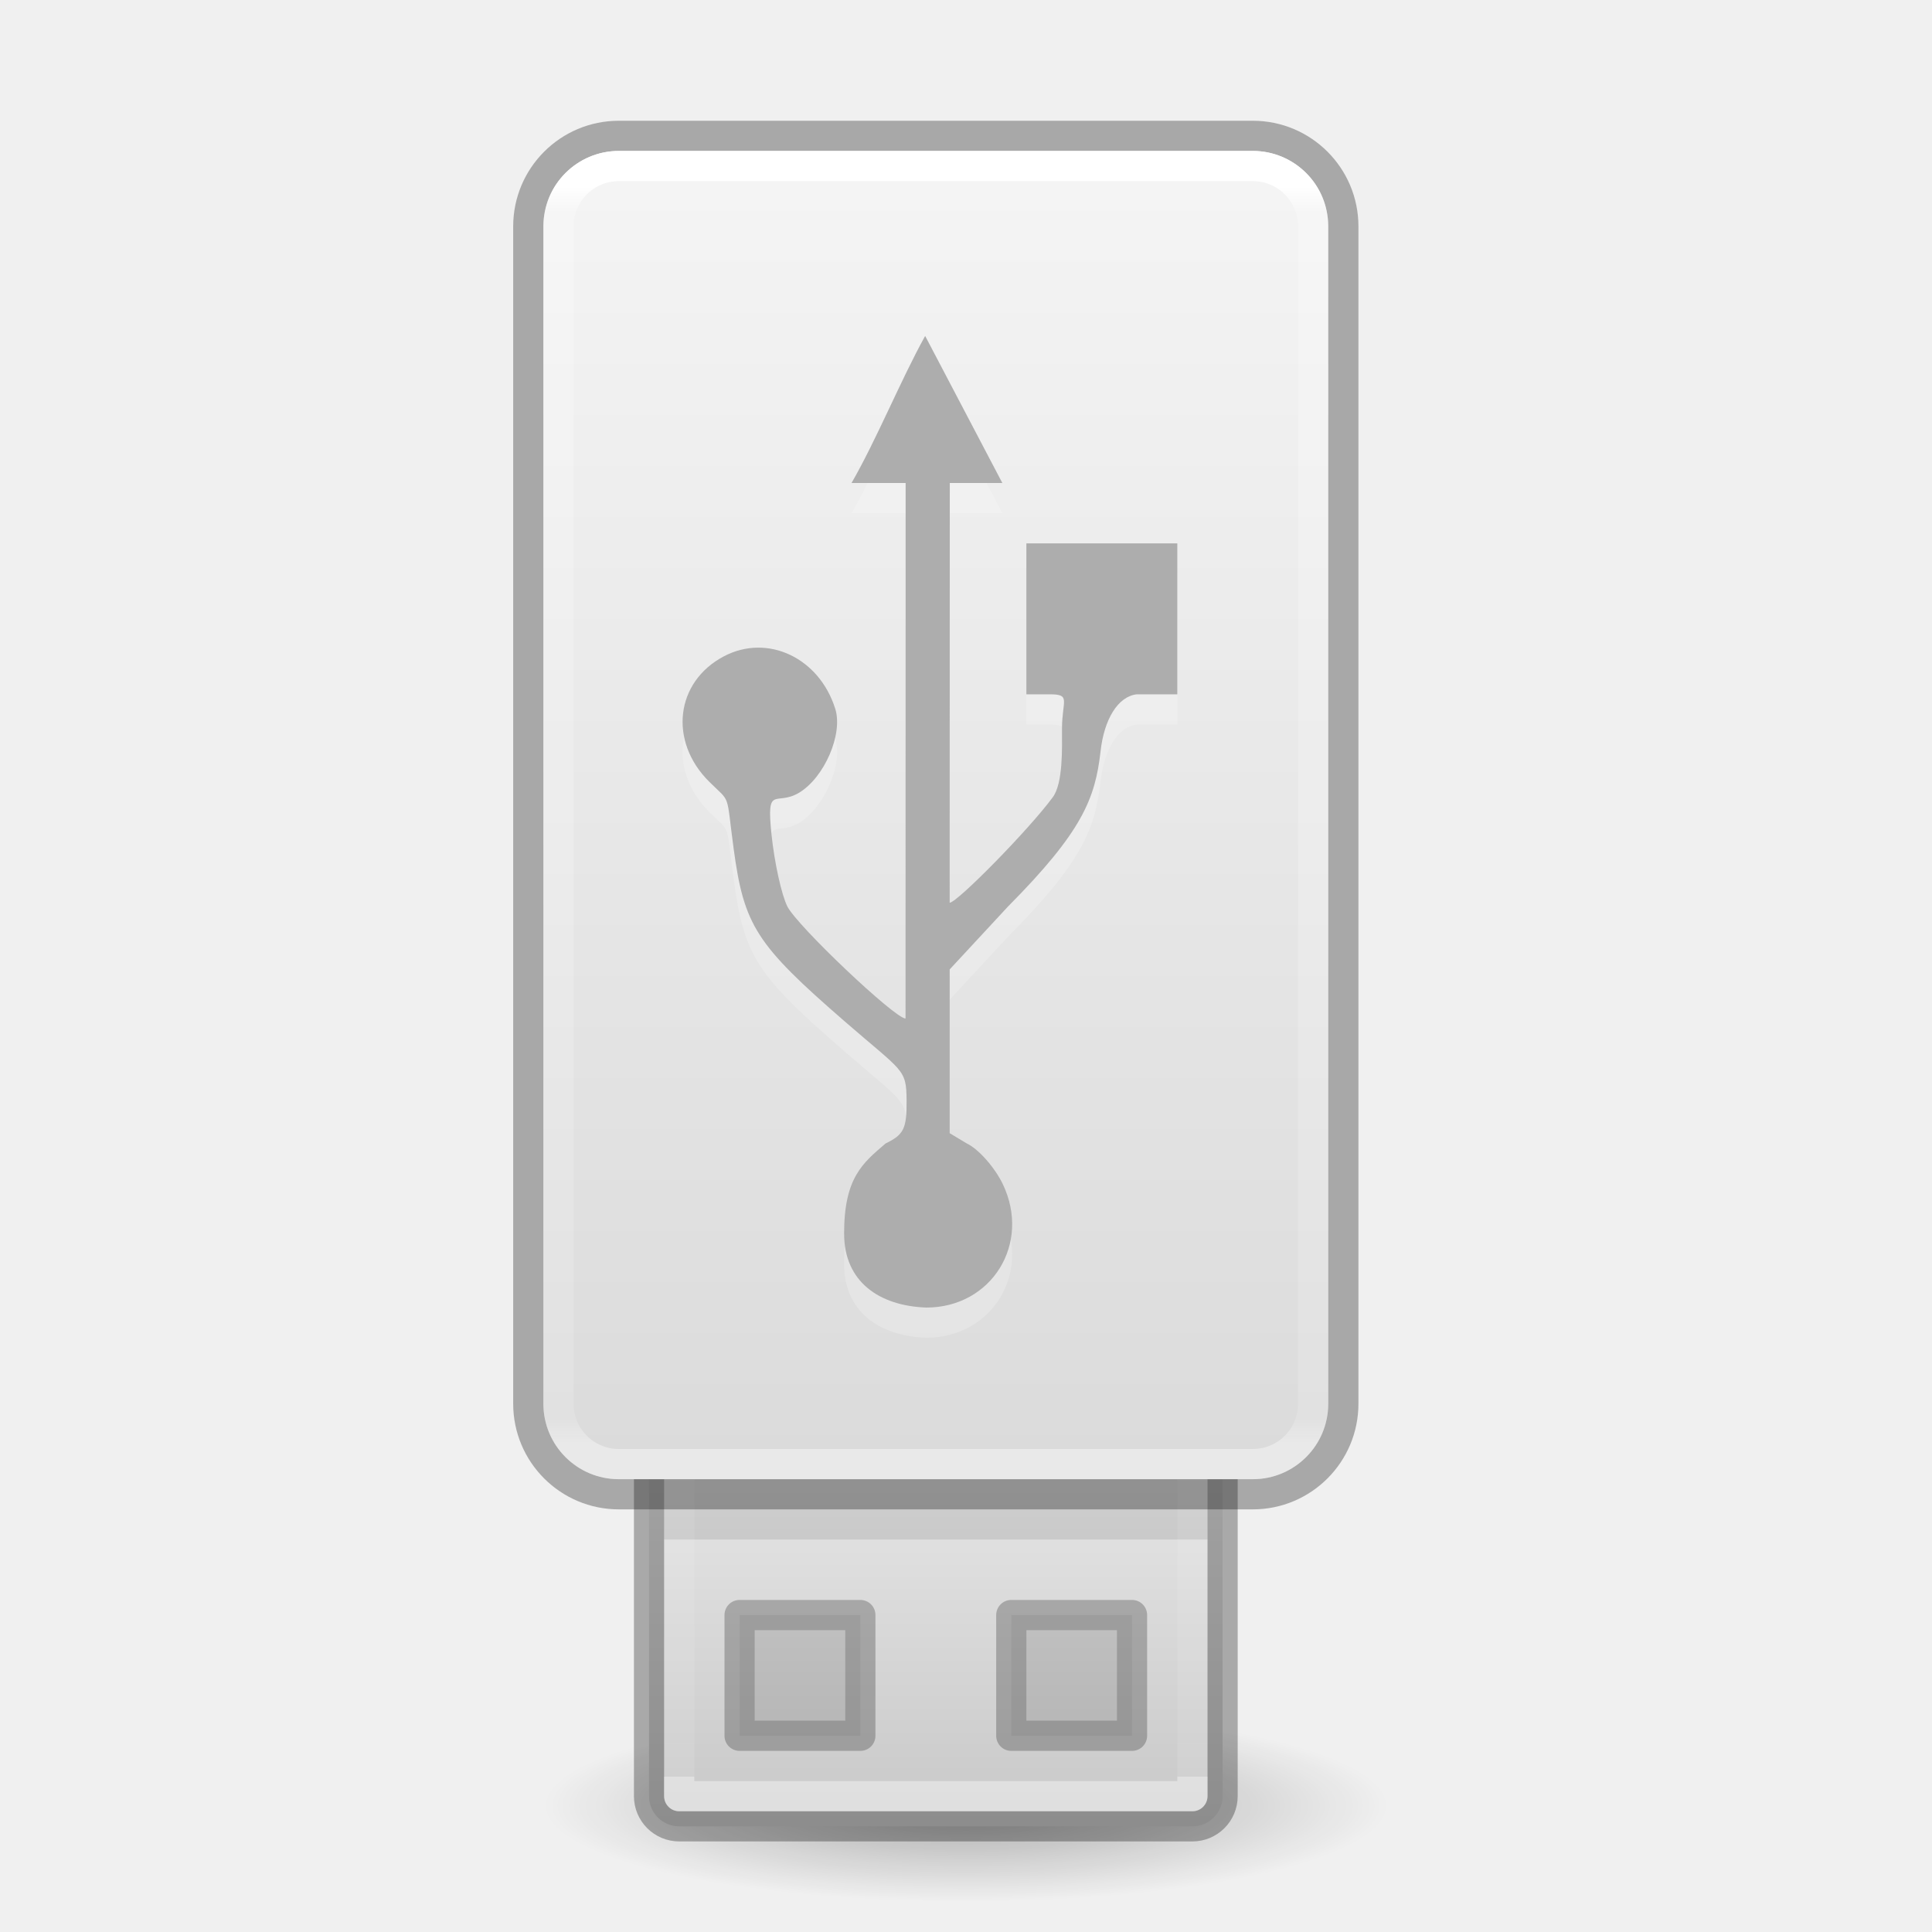
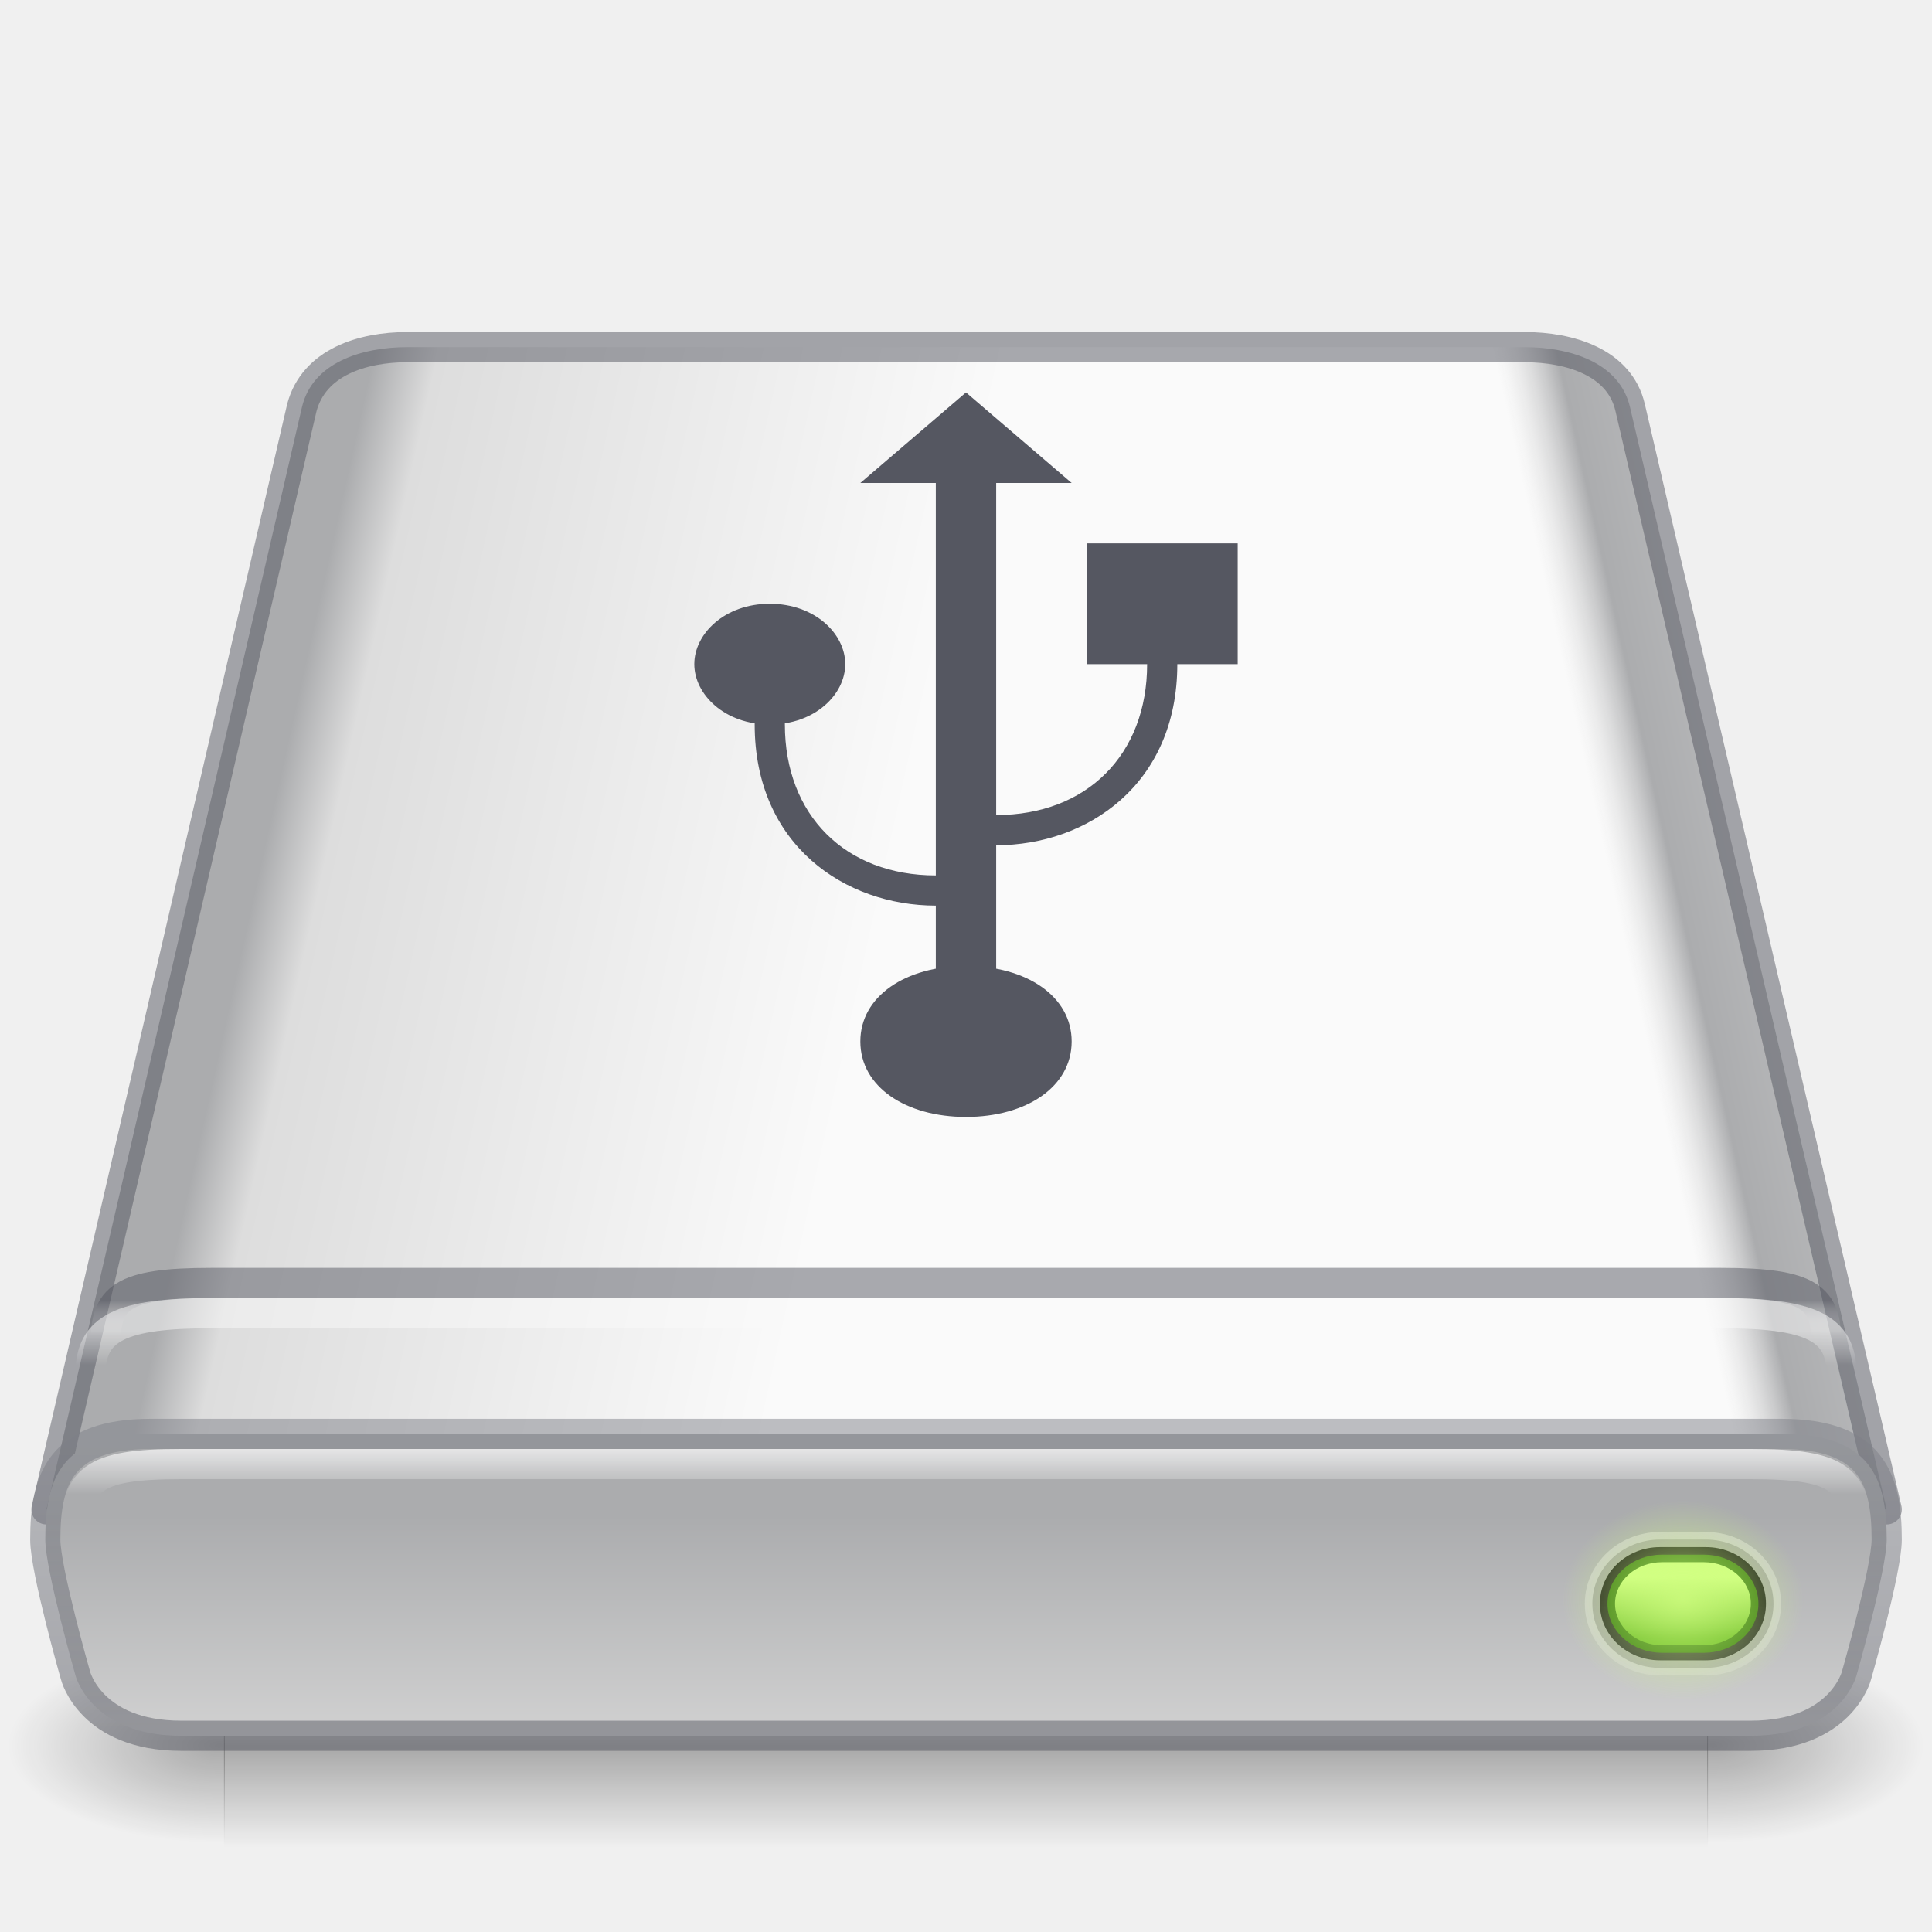
- <svg xmlns="http://www.w3.org/2000/svg" xmlns:xlink="http://www.w3.org/1999/xlink" id="svg11300" height="64" width="64" version="1.0" viewBox="0 0 64 64">
-   <defs id="defs3">
-     <linearGradient id="linearGradient4614">
-       <stop id="stop4606" style="stop-color:#ffffff;stop-opacity:1" offset="0" />
-       <stop id="stop4608" style="stop-color:#ffffff;stop-opacity:0.235" offset="0" />
-       <stop id="stop4610" style="stop-color:#ffffff;stop-opacity:0.157" offset="0.981" />
-       <stop id="stop4612" style="stop-color:#ffffff;stop-opacity:0.392" offset="1" />
+ <svg xmlns="http://www.w3.org/2000/svg" xmlns:xlink="http://www.w3.org/1999/xlink" version="1.0" width="64" height="64" id="svg3338">
+   <defs id="defs3340">
+     <linearGradient id="linearGradient971">
+       <stop id="stop967" style="stop-color:#fafafa;stop-opacity:1" offset="0" />
+       <stop id="stop969" style="stop-color:#ffffff;stop-opacity:0" offset="1" />
    </linearGradient>
-     <linearGradient id="linearGradient3742">
-       <stop offset="0" style="stop-color:#ffffff;stop-opacity:1" id="stop3734" />
-       <stop offset="0.019" style="stop-color:#ffffff;stop-opacity:0.235" id="stop3736" />
-       <stop offset="0.981" style="stop-color:#ffffff;stop-opacity:0.157" id="stop3738" />
-       <stop offset="1" style="stop-color:#ffffff;stop-opacity:0.392" id="stop3740" />
+     <linearGradient id="linearGradient1239">
+       <stop style="stop-color:#68b723;stop-opacity:1" offset="0" id="stop1234" />
+       <stop style="stop-color:#d1ff82;stop-opacity:1" offset="1" id="stop1237" />
    </linearGradient>
-     <radialGradient id="radialGradient7374" gradientUnits="userSpaceOnUse" cy="41.636" cx="23.335" gradientTransform="matrix(0.6187139,0,0,0.1406199,17.56277,53.96171)" r="22.627">
-       <stop id="stop23421" offset="0" />
-       <stop id="stop23423" style="stop-opacity:0" offset="1" />
-     </radialGradient>
-     <linearGradient id="linearGradient3600-8">
-       <stop offset="0" style="stop-color:#f4f4f4;stop-opacity:1" id="stop3602-2" />
-       <stop offset="1" style="stop-color:#dbdbdb;stop-opacity:1" id="stop3604-5" />
+     <linearGradient id="linearGradient1158">
+       <stop id="stop1154" style="stop-color:#fafafa;stop-opacity:1" offset="0" />
+       <stop id="stop1156" style="stop-color:#ffffff;stop-opacity:0" offset="1" />
    </linearGradient>
-     <linearGradient gradientTransform="matrix(1.228973,0,0,1.063292,22.85022,-0.1995066)" gradientUnits="userSpaceOnUse" xlink:href="#linearGradient3600-8" id="linearGradient5466-8-3" y2="45.689" x2="11.098" y1="5.97" x1="11.098" />
-     <linearGradient xlink:href="#linearGradient3742" id="linearGradient3730" gradientUnits="userSpaceOnUse" gradientTransform="matrix(0.81792,0,0,1.489017,-55.31544,0.6569973)" x1="118.574" y1="3.704" x2="118.574" y2="31.679" />
-     <linearGradient xlink:href="#linearGradient4614" id="linearGradient4604" gradientUnits="userSpaceOnUse" gradientTransform="matrix(0.8128899,0,0,1.449064,-54.78462,-4.059262)" x1="116.791" y1="-37.808" x2="116.791" y2="-26.979" />
-     <linearGradient id="linearGradient7056">
-       <stop offset="0" style="stop-color:#e6e6e6;stop-opacity:1" id="stop7064" />
-       <stop offset="1" style="stop-color:#c8c8c8;stop-opacity:1" id="stop7060" />
+     <linearGradient id="linearGradient1144">
+       <stop style="stop-color:#d1ff82;stop-opacity:1" offset="0" id="stop1140" />
+       <stop style="stop-color:#d1ff82;stop-opacity:0" offset="1" id="stop1142" />
    </linearGradient>
-     <linearGradient gradientTransform="matrix(1.266667,0,0,1.266667,0.6,-4.133334)" xlink:href="#linearGradient7056" id="linearGradient4763" x1="25" y1="-35" x2="25" y2="-44.396" gradientUnits="userSpaceOnUse" />
+     <linearGradient id="linearGradient1046">
+       <stop style="stop-color:#1a1a1a;stop-opacity:1" offset="0" id="stop1042" />
+       <stop style="stop-color:#333333;stop-opacity:0.796" offset="1" id="stop1044" />
+     </linearGradient>
+     <linearGradient id="linearGradient1151">
+       <stop id="stop1143" style="stop-color:#f5f5f5;stop-opacity:1" offset="0" />
+       <stop id="stop1145" style="stop-color:#abacae;stop-opacity:1" offset="0.889" />
+       <stop id="stop1147" style="stop-color:#dddddd;stop-opacity:0" offset="1" />
+     </linearGradient>
+     <linearGradient id="linearGradient1106">
+       <stop id="stop1096" style="stop-color:#abacae;stop-opacity:1" offset="0" />
+       <stop id="stop1098" style="stop-color:#abacae;stop-opacity:1" offset="0.444" />
+       <stop id="stop1102" style="stop-color:#dddddd;stop-opacity:1" offset="0.5" />
+       <stop id="stop1104" style="stop-color:#fafafa;stop-opacity:1" offset="1" />
+     </linearGradient>
+     <linearGradient id="linearGradient959">
+       <stop style="stop-color:#555761;stop-opacity:0.502" offset="0" id="stop955" />
+       <stop style="stop-color:#7e8087;stop-opacity:0.5" offset="1" id="stop957" />
+     </linearGradient>
+     <linearGradient id="linearGradient1131">
+       <stop style="stop-color:#ffe16b;stop-opacity:1" offset="0" id="stop1127" />
+       <stop id="stop1133" offset="0.513" style="stop-color:#d39220;stop-opacity:1;" />
+       <stop style="stop-color:#f9c440;stop-opacity:1" offset="1" id="stop1129" />
+     </linearGradient>
+     <linearGradient id="linearGradient1045">
+       <stop offset="0" style="stop-color:#333333;stop-opacity:1" id="stop1041" />
+       <stop offset="1" style="stop-color:#4d4d4d;stop-opacity:1" id="stop1043" />
+     </linearGradient>
+     <linearGradient id="linearGradient5048">
+       <stop id="stop5050" style="stop-color:#000000;stop-opacity:0" offset="0" />
+       <stop id="stop5056" style="stop-color:#000000;stop-opacity:1" offset="0.5" />
+       <stop id="stop5052" style="stop-color:#000000;stop-opacity:0" offset="1" />
+     </linearGradient>
+     <linearGradient x1="302.857" y1="366.648" x2="302.857" y2="609.505" id="linearGradient2566" xlink:href="#linearGradient5048" gradientUnits="userSpaceOnUse" gradientTransform="matrix(0.1018087,0,0,0.02745099,-4.796571,44.46816)" />
+     <radialGradient cx="605.714" cy="486.648" r="117.143" fx="605.714" fy="486.648" id="radialGradient2563" xlink:href="#linearGradient5060" gradientUnits="userSpaceOnUse" gradientTransform="matrix(0.05979662,0,0,0.02745099,20.51851,44.46816)" />
+     <radialGradient cx="605.714" cy="486.648" r="117.143" fx="605.714" fy="486.648" id="radialGradient2560" xlink:href="#linearGradient5060" gradientUnits="userSpaceOnUse" gradientTransform="matrix(-0.05979662,0,0,0.02745099,43.48151,44.46816)" />
+     <linearGradient id="linearGradient2215">
+       <stop id="stop2223" style="stop-color:#abacae;stop-opacity:1" offset="0" />
+       <stop id="stop2219" style="stop-color:#d4d4d4;stop-opacity:1" offset="1" />
+     </linearGradient>
+     <linearGradient x1="29.737" y1="43.024" x2="29.737" y2="49.956" id="linearGradient2557" xlink:href="#linearGradient2215" gradientUnits="userSpaceOnUse" gradientTransform="matrix(1.372781,0,0,1.132352,-7.810643,1.491898)" />
+     <linearGradient id="linearGradient5060">
+       <stop id="stop5062" style="stop-color:#000000;stop-opacity:1" offset="0" />
+       <stop id="stop5064" style="stop-color:#000000;stop-opacity:0" offset="1" />
+     </linearGradient>
+     <radialGradient xlink:href="#linearGradient1045" id="radialGradient925" cx="25.961" cy="72.778" fx="25.961" fy="72.778" r="18.5" gradientTransform="matrix(1.135135,-1.8092439e-7,-2.7076904e-8,-0.2162162,-6.468728,67.73586)" gradientUnits="userSpaceOnUse" />
+     <linearGradient xlink:href="#linearGradient1131" id="linearGradient1011" x1="7" y1="53" x2="7" y2="52" gradientUnits="userSpaceOnUse" gradientTransform="matrix(1,0,0,2,-2.2993924e-4,-52.5)" />
+     <linearGradient xlink:href="#linearGradient1131" id="linearGradient1013" x1="10" y1="53" x2="10" y2="52" gradientUnits="userSpaceOnUse" gradientTransform="matrix(1,0,0,2,-2.2993924e-4,-52.5)" />
+     <linearGradient xlink:href="#linearGradient1131" id="linearGradient1015" x1="13" y1="53" x2="13" y2="52" gradientUnits="userSpaceOnUse" gradientTransform="matrix(1,0,0,2,-2.2993924e-4,-52.5)" />
+     <linearGradient xlink:href="#linearGradient1131" id="linearGradient1017" x1="16" y1="53" x2="16" y2="52" gradientUnits="userSpaceOnUse" gradientTransform="matrix(1,0,0,2,-2.2993924e-4,-52.5)" />
+     <linearGradient xlink:href="#linearGradient1131" id="linearGradient1019" x1="19" y1="53" x2="19" y2="52" gradientUnits="userSpaceOnUse" gradientTransform="matrix(1,0,0,2,-2.2993924e-4,-52.5)" />
+     <linearGradient xlink:href="#linearGradient1131" id="linearGradient1021" x1="22" y1="53" x2="22" y2="52" gradientUnits="userSpaceOnUse" gradientTransform="matrix(1,0,0,2,-2.2993924e-4,-52.5)" />
+     <linearGradient xlink:href="#linearGradient1131" id="linearGradient1023" x1="25" y1="53" x2="25" y2="52" gradientUnits="userSpaceOnUse" gradientTransform="matrix(1,0,0,2,-2.2993924e-4,-52.5)" />
+     <linearGradient xlink:href="#linearGradient1131" id="linearGradient1025" x1="28" y1="53" x2="28" y2="52" gradientUnits="userSpaceOnUse" gradientTransform="matrix(1,0,0,2,-2.2993924e-4,-52.5)" />
+     <linearGradient xlink:href="#linearGradient1131" id="linearGradient1027" x1="31" y1="53" x2="31" y2="52" gradientUnits="userSpaceOnUse" gradientTransform="matrix(1,0,0,2,-2.2993924e-4,-52.5)" />
+     <linearGradient xlink:href="#linearGradient1131" id="linearGradient1029" x1="34" y1="53" x2="34" y2="52" gradientUnits="userSpaceOnUse" gradientTransform="matrix(1,0,0,2,-2.2993924e-4,-52.5)" />
+     <linearGradient xlink:href="#linearGradient1131" id="linearGradient1031" x1="41" y1="53" x2="41" y2="52" gradientUnits="userSpaceOnUse" gradientTransform="matrix(1,0,0,2,-1.00023,-52.5)" />
+     <linearGradient xlink:href="#linearGradient1131" id="linearGradient1033" x1="37" y1="53" x2="37" y2="52" gradientUnits="userSpaceOnUse" gradientTransform="matrix(1,0,0,2,-2.2993924e-4,-52.5)" />
+     <linearGradient xlink:href="#linearGradient959" id="linearGradient961" x1="32" y1="57" x2="32" y2="48" gradientUnits="userSpaceOnUse" gradientTransform="matrix(1.011362,0,0,1.121306,-0.3635741,-5.854646)" />
+     <linearGradient xlink:href="#linearGradient1158" id="linearGradient1010" gradientUnits="userSpaceOnUse" x1="32" y1="48" x2="32" y2="49.355" gradientTransform="matrix(0.9864619,0,0,1.134191,0.4332224,-6.477938)" />
+     <linearGradient xlink:href="#linearGradient1106" id="linearGradient1094" x1="-8" y1="28" x2="28" y2="36" gradientUnits="userSpaceOnUse" />
+     <linearGradient xlink:href="#linearGradient1151" id="linearGradient1140" gradientUnits="userSpaceOnUse" x1="-8" y1="28" x2="10" y2="32" gradientTransform="matrix(-1,0,0,1,64,0)" />
+     <linearGradient xlink:href="#linearGradient1046" id="linearGradient1080" x1="57" y1="53.031" x2="57" y2="55.656" gradientUnits="userSpaceOnUse" gradientTransform="matrix(1.664,0,0,1.281747,-39.18603,-15.00996)" />
+     <radialGradient xlink:href="#linearGradient1144" id="radialGradient1138" cx="57.125" cy="53.125" fx="57.125" fy="53.125" r="2.875" gradientTransform="matrix(1.391304,0,0,1.150884,-23.72826,-8.140738)" gradientUnits="userSpaceOnUse" />
+     <linearGradient xlink:href="#linearGradient1239" id="linearGradient1223" gradientUnits="userSpaceOnUse" gradientTransform="matrix(1.2,0,0,0.7857144,-12.80002,11.28571)" x1="57.125" y1="54.682" x2="57.125" y2="52.136" />
+     <linearGradient xlink:href="#linearGradient958" id="linearGradient951" gradientUnits="userSpaceOnUse" gradientTransform="matrix(0.9015939,0,0,0.6398541,3.149053,11.51141)" x1="32" y1="49.324" x2="32" y2="51.111" />
+     <linearGradient id="linearGradient958">
+       <stop id="stop954" style="stop-color:#555761;stop-opacity:1" offset="0" />
+       <stop id="stop956" style="stop-color:#ffffff;stop-opacity:0" offset="1" />
+     </linearGradient>
+     <linearGradient xlink:href="#linearGradient971" id="linearGradient964" gradientUnits="userSpaceOnUse" gradientTransform="matrix(0.9015939,0,0,0.6398541,3.149053,12.51141)" x1="32" y1="49.324" x2="32" y2="51.111" />
  </defs>
-   <path id="path23417" style="opacity:0.3;fill:url(#radialGradient7374);fill-rule:evenodd;stroke-width:1" d="m 46,59.817 a 14,3.182 0 1 1 -28,0 14,3.182 0 1 1 28,0 z" />
-   <rect id="rect3448" style="fill:url(#linearGradient4763);fill-opacity:1;stroke:#000000;stroke-width:1;stroke-opacity:0.293" transform="scale(1,-1)" rx="1" ry="1" height="19" width="19" y="-60.5" x="21.5" />
-   <path style="opacity:0.1;fill:none;fill-rule:evenodd;stroke:#000000;stroke-width:3;stroke-linecap:butt;stroke-linejoin:miter;stroke-opacity:1;stroke-miterlimit:4;stroke-dasharray:none" d="M 22,49.5 H 40" id="path4538" />
-   <path style="opacity:0.35;fill:#000000;fill-opacity:0.336;stroke:#000000;stroke-width:1;stroke-linecap:butt;stroke-linejoin:round;stroke-miterlimit:4;stroke-dasharray:none;stroke-dashoffset:0;stroke-opacity:0.674" d="m 24.5,53.5 v 4 h 4 v -4 z m 9,0 v 4 h 4 v -4 z" id="rect3450" />
-   <rect id="rect3458" style="opacity:0.4;fill:none;fill-opacity:1;stroke:url(#linearGradient4604);stroke-width:1;stroke-linecap:round;stroke-linejoin:round;stroke-miterlimit:4;stroke-dasharray:none;stroke-dashoffset:0;stroke-opacity:1;marker:none" transform="scale(1,-1)" height="17" width="17" y="-59.5" x="22.5" />
-   <rect ry="2.5" id="rect5391" style="opacity:1;fill:url(#linearGradient5466-8-3);fill-opacity:1;stroke:none;stroke-width:1;stroke-linecap:butt;stroke-linejoin:round;stroke-miterlimit:4;stroke-dasharray:none;stroke-dashoffset:0;stroke-opacity:1;marker:none" rx="2.5" height="44" width="26" y="5" x="18" />
-   <rect ry="3" id="rect5391-2" style="opacity:0.3;fill:none;fill-opacity:1;stroke:#000000;stroke-width:1;stroke-linecap:butt;stroke-linejoin:round;stroke-miterlimit:4;stroke-dasharray:none;stroke-dashoffset:0;stroke-opacity:1;marker:none" rx="3" height="45" width="27" y="4.5" x="17.5" />
-   <rect rx="2" id="rect5391-2-0" style="opacity:1;fill:none;fill-opacity:1;stroke:url(#linearGradient3730);stroke-width:1;stroke-linecap:round;stroke-linejoin:round;stroke-miterlimit:4;stroke-dasharray:none;stroke-dashoffset:0;stroke-opacity:1;marker:none" ry="2" height="43" width="25" y="5.5" x="18.5" />
-   <path d="m 27.962,41.868 c 0,-1.858 0.618,-2.34 1.374,-2.989 0.607,-0.293 0.704,-0.493 0.696,-1.436 -0.009,-1.042 -0.109,-0.923 -2.04,-2.599 -2.948,-2.559 -3.345,-3.176 -3.691,-5.744 -0.255,-1.894 -0.076,-1.477 -0.809,-2.206 -1.349,-1.341 -1.118,-3.308 0.488,-4.153 1.447,-0.761 3.161,0.048 3.69,1.743 0.261,0.835 -0.364,2.278 -1.203,2.778 -0.767,0.458 -1.086,-0.305 -0.91,1.381 0.097,0.933 0.334,2.007 0.526,2.386 0.33,0.65 3.562,3.711 3.914,3.711 L 30,17 h -1.792 c 0.829,-1.437 1.636,-3.425 2.439,-4.872 l 2.557,4.872 h -1.741 l -0.004,13.904 c 0.242,0 2.617,-2.41 3.416,-3.495 0.345,-0.469 0.305,-1.635 0.305,-2.264 C 35.18,24.199 35.492,24 34.77,24 H 34 v -5 h 5 v 5 h -1.344 c -0.63,0.074 -1.08,0.833 -1.198,1.884 -0.177,1.566 -0.598,2.657 -3.067,5.146 l -1.931,2.083 v 5.427 l 0.571,0.341 c 0.388,0.187 0.923,0.793 1.188,1.345 0.944,1.971 -0.369,4.089 -2.535,4.089 -1.569,-0.058 -2.721,-0.864 -2.721,-2.444 z" style="opacity:0.2;fill:#ffffff;stroke-width:1;fill-opacity:1" id="path4540" />
-   <path id="path3690" style="opacity:0.95;fill:#aaaaaa;stroke-width:1" d="m 27.962,40.868 c 0,-1.858 0.618,-2.34 1.374,-2.989 0.607,-0.293 0.704,-0.493 0.696,-1.436 -0.009,-1.042 -0.109,-0.923 -2.04,-2.599 -2.948,-2.559 -3.345,-3.176 -3.691,-5.744 -0.255,-1.894 -0.076,-1.477 -0.809,-2.206 -1.349,-1.341 -1.118,-3.308 0.488,-4.153 1.447,-0.761 3.161,0.048 3.69,1.743 0.261,0.835 -0.364,2.278 -1.203,2.778 -0.767,0.458 -1.086,-0.305 -0.91,1.381 0.097,0.933 0.334,2.007 0.526,2.386 0.33,0.65 3.562,3.711 3.914,3.711 L 30,16 h -1.792 c 0.829,-1.437 1.636,-3.425 2.439,-4.872 l 2.557,4.872 h -1.741 l -0.004,13.904 c 0.242,0 2.617,-2.41 3.416,-3.495 0.345,-0.469 0.305,-1.635 0.305,-2.264 C 35.18,23.199 35.492,23 34.77,23 H 34 v -5 h 5 v 5 h -1.344 c -0.63,0.074 -1.08,0.833 -1.198,1.884 -0.177,1.566 -0.598,2.657 -3.067,5.146 l -1.931,2.083 v 5.427 l 0.571,0.341 c 0.388,0.187 0.923,0.793 1.188,1.345 0.944,1.971 -0.369,4.089 -2.535,4.089 -1.569,-0.058 -2.721,-0.864 -2.721,-2.444 z" />
+   <rect style="display:inline;overflow:visible;visibility:visible;opacity:0.3;fill:url(#linearGradient2566);fill-opacity:1;fill-rule:nonzero;stroke:none;stroke-width:0.5;marker:none" id="rect2723" y="54.533" x="7.42" height="6.667" width="49.159" />
+   <path style="display:inline;overflow:visible;visibility:visible;opacity:0.3;fill:url(#radialGradient2563);fill-opacity:1;fill-rule:nonzero;stroke:none;stroke-width:0.5;marker:none" id="path2725" d="m 56.556,54.533 c 0,0 0,6.666 0,6.666 3.079,0.013 7.444,-1.494 7.444,-3.334 0,-1.84 -3.436,-3.333 -7.444,-3.333 z" />
+   <path style="display:inline;overflow:visible;visibility:visible;opacity:0.3;fill:url(#radialGradient2560);fill-opacity:1;fill-rule:nonzero;stroke:none;stroke-width:1;marker:none" id="path2727" d="m 7.444,54.533 c 0,0 0,6.666 0,6.666 C 4.365,61.212 0,59.706 0,57.866 0,56.026 3.436,54.533 7.444,54.533 Z" />
+   <path style="display:inline;overflow:visible;visibility:visible;opacity:1;fill:url(#linearGradient1094);fill-opacity:1;fill-rule:nonzero;stroke:none;stroke-width:1;stroke-linecap:round;stroke-linejoin:round;stroke-miterlimit:4;stroke-dasharray:none;stroke-dashoffset:0;stroke-opacity:0.504;marker:none;enable-background:accumulate" id="path6345" d="M 62.5,50 54,13.5 c -0.402,-1.5 -2,-2 -3.5,-2 h -37 c -1.5,0 -3.154,0.5 -3.5,2 L 1.539,50" />
+   <path style="display:inline;overflow:visible;visibility:visible;opacity:1;fill:url(#linearGradient1140);fill-opacity:1;fill-rule:nonzero;stroke:#555761;stroke-width:1;stroke-linecap:round;stroke-linejoin:round;stroke-miterlimit:4;stroke-dasharray:none;stroke-dashoffset:0;stroke-opacity:0.5;marker:none;enable-background:accumulate" id="path6345-6" d="M 1.539,50 10,13.5 c 0.402,-1.5 2,-2 3.5,-2 h 37 c 1.5,0 3.154,0.5 3.5,2 L 62.5,50" />
+   <path style="display:inline;opacity:1;fill:url(#linearGradient2557);fill-opacity:1;fill-rule:evenodd;stroke:url(#linearGradient961);stroke-width:1;stroke-linecap:round;stroke-linejoin:round;stroke-miterlimit:4;stroke-dasharray:none;stroke-dashoffset:0;stroke-opacity:1;enable-background:new" id="rect6431" d="M 58,57.499 H 6 C 3,57.499 2.5,55.5 2.5,55.5 2.5,55.5 1.5,52 1.5,51 1.5,49 2,47.5 5,47.5 h 54 c 3,0 3.5,1.5 3.5,3.5 0,1 -1,4.5 -1,4.5 0,0 -0.5,1.999 -3.5,1.999 z" />
+   <g id="g136" style="display:none" transform="translate(1)">
+     <path style="display:inline;opacity:1;vector-effect:none;fill:url(#radialGradient925);fill-opacity:1;fill-rule:nonzero;stroke:#555761;stroke-width:1;stroke-linecap:butt;stroke-linejoin:round;stroke-miterlimit:4;stroke-dasharray:none;stroke-opacity:0.749;paint-order:normal" d="M 5,55 H 42.25 l 0.25,-3.5 H 4.25 Z" id="rect917" />
+     <path style="display:inline;fill:url(#linearGradient1011);fill-opacity:1;stroke:none;stroke-width:1px;stroke-linecap:butt;stroke-linejoin:miter;stroke-opacity:1" d="m 6,51.5 v 2 h 2 v -2 z" id="path928" />
+     <path style="fill:url(#linearGradient1013);fill-opacity:1;stroke:none;stroke-width:1px;stroke-linecap:butt;stroke-linejoin:miter;stroke-opacity:1" d="m 9,51.5 v 2 H 11 v -2 z" id="path928-3" />
+     <path style="fill:url(#linearGradient1015);fill-opacity:1;stroke:none;stroke-width:1px;stroke-linecap:butt;stroke-linejoin:miter;stroke-opacity:1" d="m 12,51.5 v 2 h 2 v -2 z" id="path928-6" />
+     <path style="fill:url(#linearGradient1017);fill-opacity:1;stroke:none;stroke-width:1px;stroke-linecap:butt;stroke-linejoin:miter;stroke-opacity:1" d="m 15,51.5 v 2 h 2 v -2 z" id="path928-7" />
+     <path style="fill:url(#linearGradient1019);fill-opacity:1;stroke:none;stroke-width:1px;stroke-linecap:butt;stroke-linejoin:miter;stroke-opacity:1" d="m 18,51.5 v 2 h 2 v -2 z" id="path928-5" />
+     <path style="fill:url(#linearGradient1021);fill-opacity:1;stroke:none;stroke-width:1px;stroke-linecap:butt;stroke-linejoin:miter;stroke-opacity:1" d="m 21,51.5 v 2 h 2 v -2 z" id="path928-35" />
+     <path style="fill:url(#linearGradient1023);fill-opacity:1;stroke:none;stroke-width:1px;stroke-linecap:butt;stroke-linejoin:miter;stroke-opacity:1" d="m 24,51.5 v 2 h 2 v -2 z" id="path928-62" />
+     <path style="fill:url(#linearGradient1025);fill-opacity:1;stroke:none;stroke-width:1px;stroke-linecap:butt;stroke-linejoin:miter;stroke-opacity:1" d="m 27,51.5 v 2 h 2 v -2 z" id="path928-9" />
+     <path style="fill:url(#linearGradient1027);fill-opacity:1;stroke:none;stroke-width:1px;stroke-linecap:butt;stroke-linejoin:miter;stroke-opacity:1" d="m 30,51.5 v 2 h 2 v -2 z" id="path928-1" />
+     <path style="fill:url(#linearGradient1029);fill-opacity:1;stroke:none;stroke-width:1px;stroke-linecap:butt;stroke-linejoin:miter;stroke-opacity:1" d="m 33,51.5 v 2 h 2 v -2 z" id="path928-2" />
+     <path style="fill:url(#linearGradient1033);fill-opacity:1;stroke:none;stroke-width:1px;stroke-linecap:butt;stroke-linejoin:miter;stroke-opacity:1" d="m 36,51.5 v 2 h 2 v -2 z" id="path928-70" />
+     <path style="display:inline;fill:url(#linearGradient1031);fill-opacity:1;stroke:none;stroke-width:1px;stroke-linecap:butt;stroke-linejoin:miter;stroke-opacity:1" d="m 39,51.5 v 2 h 2 v -2 z" id="path928-93" />
+   </g>
+   <path style="display:inline;opacity:0.75;fill:none;fill-opacity:1;fill-rule:evenodd;stroke:url(#linearGradient1010);stroke-width:1;stroke-linecap:round;stroke-linejoin:round;stroke-miterlimit:4;stroke-dasharray:none;stroke-dashoffset:0;stroke-opacity:1;enable-background:new" id="rect6431-3" d="M 2.5,51 C 2.5,49 3,48.5 6,48.5 h 52 c 3,0 3.5,0.5 3.5,2.5" />
+   <rect style="opacity:1;fill:url(#linearGradient1080);fill-opacity:1;fill-rule:evenodd;stroke:#d4d4d4;stroke-width:0.5;stroke-miterlimit:4;stroke-dasharray:none;stroke-opacity:0.749;paint-order:normal" id="rect1040" width="6" height="4.25" x="52.75" y="51" rx="2.24" ry="2.115" />
+   <rect style="fill:url(#linearGradient1223);fill-opacity:1;fill-rule:evenodd;stroke:#3a9104;stroke-width:0.5;stroke-miterlimit:4;stroke-dasharray:none;stroke-opacity:0.749;paint-order:stroke markers fill" id="rect1040-9" width="4.5" height="2.75" x="53.5" y="51.75" rx="1.556" ry="1.375" />
+   <ellipse style="display:inline;opacity:0.75;fill:url(#radialGradient1138);fill-opacity:1;fill-rule:evenodd;stroke:none;stroke-width:0.5;stroke-miterlimit:4;stroke-dasharray:none;stroke-opacity:0.55;paint-order:stroke markers fill" id="path1050-5" cx="55.75" cy="53" rx="4" ry="3.5" />
+   <path d="M 32,17 45,26 45.25,28 H 18.75 L 19,26 Z M 45.5,30 46,33 H 18 l 0.5,-3 z" fill="#666666" font-family="sans-serif" font-weight="400" overflow="visible" style="line-height:normal;font-variant-ligatures:normal;font-variant-position:normal;font-variant-caps:normal;font-variant-numeric:normal;font-variant-alternates:normal;font-feature-settings:normal;text-indent:0;text-align:start;text-decoration:none;text-decoration-line:none;text-decoration-style:solid;text-decoration-color:#000000;text-transform:none;text-orientation:mixed;shape-padding:0;display:none;opacity:0.75;isolation:auto;mix-blend-mode:normal;fill:#555761;fill-opacity:1;stroke-width:1" white-space="normal" id="path6" />
+   <path style="display:inline;opacity:0.5;fill:none;fill-opacity:1;fill-rule:evenodd;stroke:url(#linearGradient951);stroke-width:1;stroke-linecap:round;stroke-linejoin:round;stroke-miterlimit:4;stroke-dasharray:none;stroke-dashoffset:0;stroke-opacity:1;enable-background:new" id="rect6431-3-7" d="m 3.5,44.5 c 0,-1.5 0.5,-2 3.5,-2 h 50 c 3,2e-6 3.5,0.5 3.5,2" />
+   <path style="display:inline;opacity:0.5;fill:none;fill-opacity:1;fill-rule:evenodd;stroke:url(#linearGradient964);stroke-width:1;stroke-linecap:round;stroke-linejoin:round;stroke-miterlimit:4;stroke-dasharray:none;stroke-dashoffset:0;stroke-opacity:1;enable-background:new" id="rect6431-3-7-7" d="m 3,45.5 c 0,-1.5 1,-2 4,-2 h 50 c 3,2e-6 4,0.5 4,2" />
+   <path d="M 35.5,34.5 C 35.5,36 34,37 32,37 30,37 28.5,36 28.5,34.5 28.5,33 30,32 32,32 c 2,0 3.5,1 3.5,2.5 z M 31,33 v -3 c -3,0 -6,-2 -6,-6 v -1 h 1 v 1 c 0,3 2,5 5,5 V 16 h -2.5 l 3.5,-3 3.5,3 H 33 L 33,27 c 3,0 5,-2 5,-5 h -2 v -4 h 5 v 4 h -2 c 0,4 -3,6 -6,6 v 5 M 25.5,24 C 24,24 23,23 23,22 23,21 24,20 25.499,20 27,20 28,21 28,22 c 0,1 -1,2 -2.5,2 z" style="opacity:1;fill:#555761;fill-opacity:1;stroke-width:1.363" id="path3690" />
</svg>
